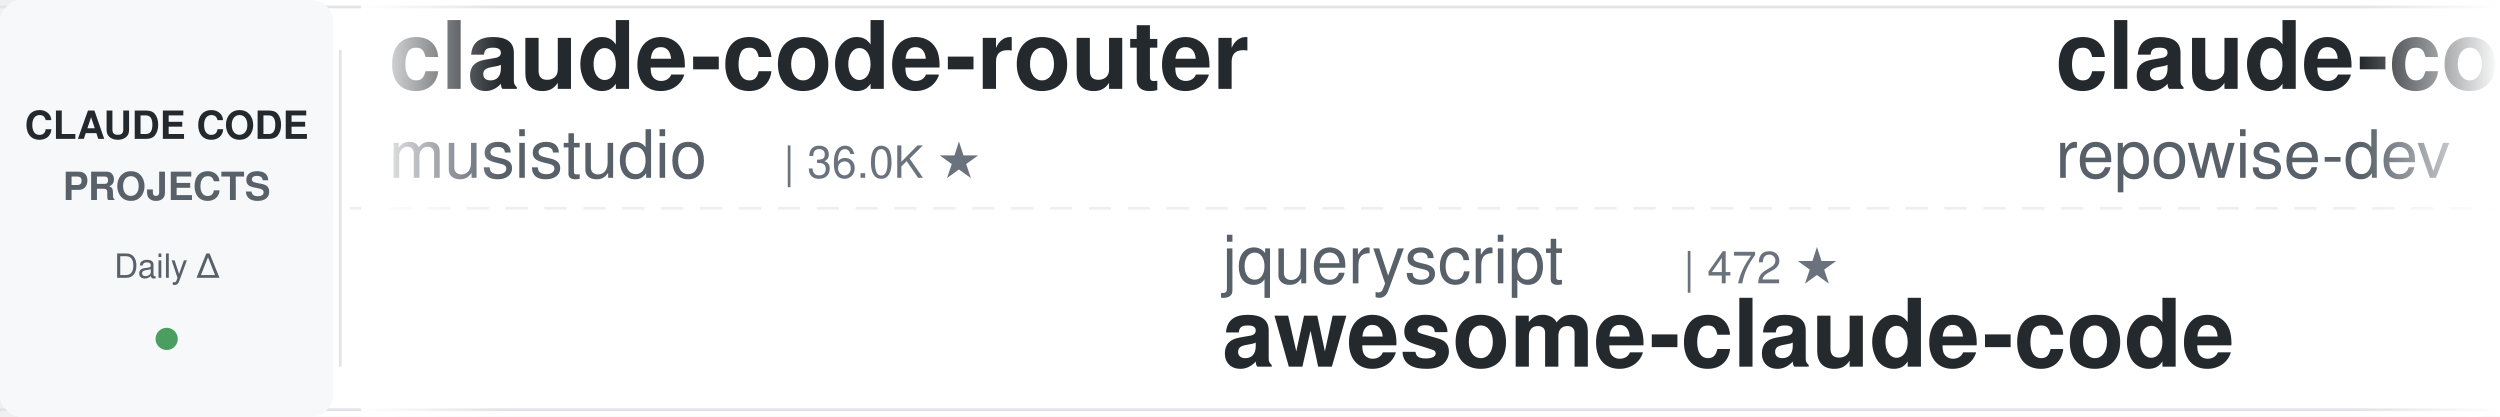
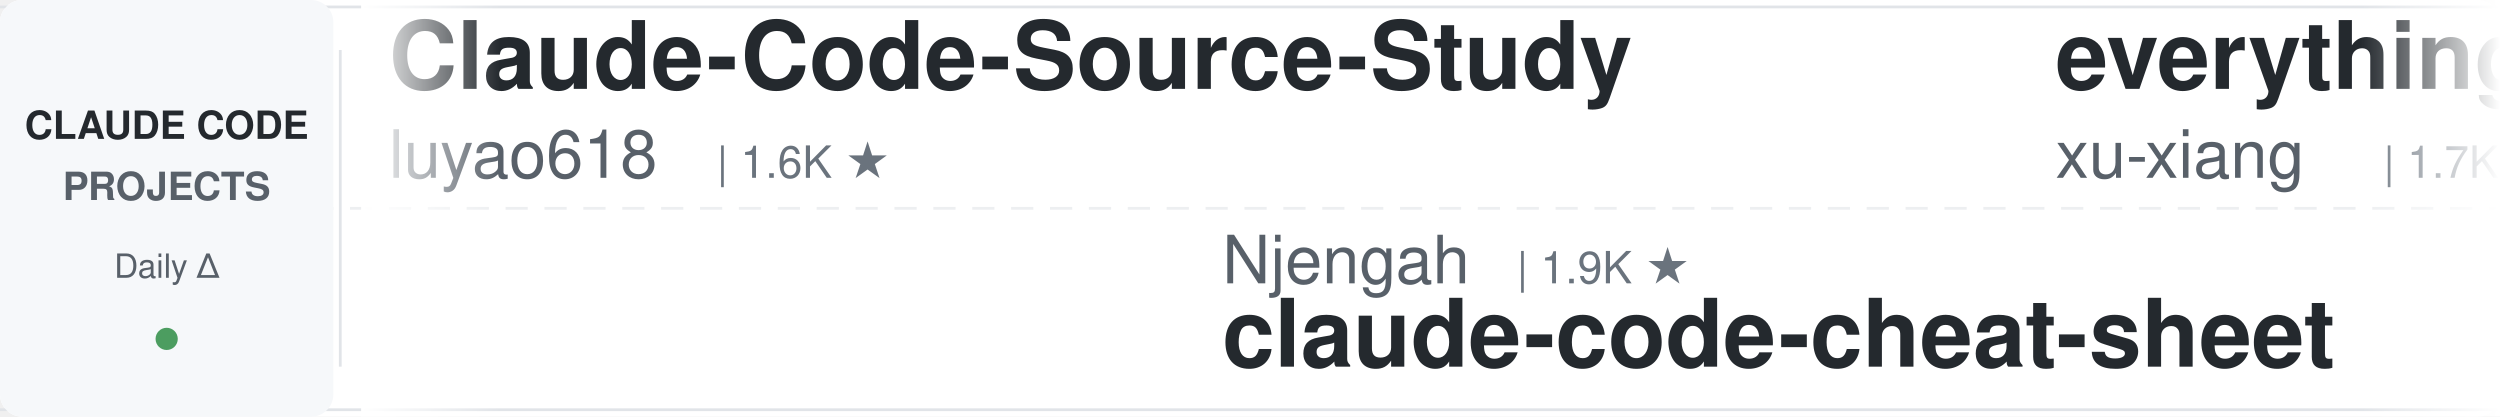
<svg xmlns="http://www.w3.org/2000/svg" width="900" height="150">
  <defs>
    <linearGradient id="leftFade" x1="0%" y1="0%" x2="100%" y2="0%">
      <stop offset="0%" style="stop-color:#ffffff;stop-opacity:1" />
      <stop offset="100%" style="stop-color:#ffffff;stop-opacity:0" />
    </linearGradient>
    <linearGradient id="rightFade" x1="0%" y1="0%" x2="100%" y2="0%">
      <stop offset="0%" style="stop-color:#ffffff;stop-opacity:0" />
      <stop offset="100%" style="stop-color:#ffffff;stop-opacity:1" />
    </linearGradient>
  </defs>
  <rect width="900" height="150" fill="#ffffff" rx="8" />
  <rect x="0" y="2" width="900" height="1" fill="#e1e4e8" />
  <rect x="0" y="147" width="900" height="1" fill="#e1e4e8" />
  <line x1="0" y1="75" x2="900" y2="75" stroke="#e1e4e8" stroke-width="1" stroke-dasharray="8 6" opacity="0.6" />
  <rect x="0" y="0" width="120" height="150" fill="#f6f8fa" rx="8" />
  <text x="60" y="50" font-family="-apple-system, BlinkMacSystemFont, 'Segoe UI', Helvetica, Arial, sans-serif" font-size="14" font-weight="600" fill="#24292e" text-anchor="middle">CLAUDE CODE</text>
  <text x="60" y="72" font-family="-apple-system, BlinkMacSystemFont, 'Segoe UI', Helvetica, Arial, sans-serif" font-size="14" font-weight="600" fill="#586069" text-anchor="middle">PROJECTS</text>
  <text x="60" y="100" font-family="-apple-system, BlinkMacSystemFont, 'Segoe UI', Helvetica, Arial, sans-serif" font-size="12" font-weight="500" fill="#586069" text-anchor="middle">Daily Δ</text>
  <circle cx="60" cy="122" r="4" fill="#22863a" opacity="0.8" />
  <rect x="122" y="18" width="1" height="114" fill="#e1e4e8" />
  <clipPath id="tickerClip">
    <rect x="130" y="0" width="770" height="150" />
  </clipPath>
  <g clip-path="url(#tickerClip)">
    <g id="tickerItems">
      <animateTransform attributeName="transform" attributeType="XML" type="translate" from="0 0" to="-3000 0" dur="54s" repeatCount="indefinite" />
      <g transform="translate(0, 0)">
-         <text x="140" y="32" font-family="-apple-system, BlinkMacSystemFont, 'Segoe UI', Helvetica, Arial, sans-serif" font-size="34" font-weight="600" fill="#24292e">claude-code-router</text>
-         <text x="140" y="64" font-family="-apple-system, BlinkMacSystemFont, 'Segoe UI', Helvetica, Arial, sans-serif" font-size="24" font-weight="400" fill="#586069">musistudio</text>
-         <text x="282" y="64" font-family="-apple-system, BlinkMacSystemFont, 'Segoe UI', Helvetica, Arial, sans-serif" font-size="16" font-weight="500" fill="#6a737d">| 36.0K ★</text>
+         <text x="140" y="32" font-family="-apple-system, BlinkMacSystemFont, 'Segoe UI', Helvetica, Arial, sans-serif" font-size="34" font-weight="600" fill="#24292e">Claude-Code-Source-Study</text>
+         <text x="140" y="64" font-family="-apple-system, BlinkMacSystemFont, 'Segoe UI', Helvetica, Arial, sans-serif" font-size="24" font-weight="400" fill="#586069">luyao618</text>
+         <text x="258" y="64" font-family="-apple-system, BlinkMacSystemFont, 'Segoe UI', Helvetica, Arial, sans-serif" font-size="16" font-weight="500" fill="#6a737d">| 1.6K ★</text>
      </g>
      <g transform="translate(300, 0)">
-         <text x="140" y="102" font-family="-apple-system, BlinkMacSystemFont, 'Segoe UI', Helvetica, Arial, sans-serif" font-size="24" font-weight="400" fill="#586069">jqueryscript</text>
-         <text x="306" y="102" font-family="-apple-system, BlinkMacSystemFont, 'Segoe UI', Helvetica, Arial, sans-serif" font-size="16" font-weight="500" fill="#6a737d">| 472 ★</text>
-         <text x="140" y="132" font-family="-apple-system, BlinkMacSystemFont, 'Segoe UI', Helvetica, Arial, sans-serif" font-size="34" font-weight="600" fill="#24292e">awesome-claude-code</text>
+         <text x="140" y="102" font-family="-apple-system, BlinkMacSystemFont, 'Segoe UI', Helvetica, Arial, sans-serif" font-size="24" font-weight="400" fill="#586069">Njengah</text>
+         <text x="246" y="102" font-family="-apple-system, BlinkMacSystemFont, 'Segoe UI', Helvetica, Arial, sans-serif" font-size="16" font-weight="500" fill="#6a737d">| 1.9K ★</text>
+         <text x="140" y="132" font-family="-apple-system, BlinkMacSystemFont, 'Segoe UI', Helvetica, Arial, sans-serif" font-size="34" font-weight="600" fill="#24292e">claude-code-cheat-sheet</text>
      </g>
      <g transform="translate(600, 0)">
-         <text x="140" y="32" font-family="-apple-system, BlinkMacSystemFont, 'Segoe UI', Helvetica, Arial, sans-serif" font-size="34" font-weight="600" fill="#24292e">claude-code-prompts</text>
-         <text x="140" y="64" font-family="-apple-system, BlinkMacSystemFont, 'Segoe UI', Helvetica, Arial, sans-serif" font-size="24" font-weight="400" fill="#586069">repowise-dev</text>
-         <text x="306" y="64" font-family="-apple-system, BlinkMacSystemFont, 'Segoe UI', Helvetica, Arial, sans-serif" font-size="16" font-weight="500" fill="#6a737d">| 1.2K ★</text>
+         <text x="140" y="32" font-family="-apple-system, BlinkMacSystemFont, 'Segoe UI', Helvetica, Arial, sans-serif" font-size="34" font-weight="600" fill="#24292e">everything-claude-code-z...</text>
+         <text x="140" y="64" font-family="-apple-system, BlinkMacSystemFont, 'Segoe UI', Helvetica, Arial, sans-serif" font-size="24" font-weight="400" fill="#586069">xu-xiang</text>
+         <text x="258" y="64" font-family="-apple-system, BlinkMacSystemFont, 'Segoe UI', Helvetica, Arial, sans-serif" font-size="16" font-weight="500" fill="#6a737d">| 1.7K ★</text>
      </g>
      <g transform="translate(900, 0)">
-         <text x="140" y="102" font-family="-apple-system, BlinkMacSystemFont, 'Segoe UI', Helvetica, Arial, sans-serif" font-size="24" font-weight="400" fill="#586069">multica-ai</text>
-         <text x="282" y="102" font-family="-apple-system, BlinkMacSystemFont, 'Segoe UI', Helvetica, Arial, sans-serif" font-size="16" font-weight="500" fill="#6a737d">| 194.7K ★</text>
-         <text x="140" y="132" font-family="-apple-system, BlinkMacSystemFont, 'Segoe UI', Helvetica, Arial, sans-serif" font-size="34" font-weight="600" fill="#24292e">andrej-karpathy-skills</text>
+         <text x="140" y="102" font-family="-apple-system, BlinkMacSystemFont, 'Segoe UI', Helvetica, Arial, sans-serif" font-size="24" font-weight="400" fill="#586069">centminmod</text>
+         <text x="282" y="102" font-family="-apple-system, BlinkMacSystemFont, 'Segoe UI', Helvetica, Arial, sans-serif" font-size="16" font-weight="500" fill="#6a737d">| 2.5K ★</text>
+         <text x="140" y="132" font-family="-apple-system, BlinkMacSystemFont, 'Segoe UI', Helvetica, Arial, sans-serif" font-size="34" font-weight="600" fill="#24292e">my-claude-code-setup</text>
      </g>
      <g transform="translate(1200, 0)">
-         <text x="140" y="32" font-family="-apple-system, BlinkMacSystemFont, 'Segoe UI', Helvetica, Arial, sans-serif" font-size="34" font-weight="600" fill="#24292e">claude-code-harness</text>
-         <text x="140" y="64" font-family="-apple-system, BlinkMacSystemFont, 'Segoe UI', Helvetica, Arial, sans-serif" font-size="24" font-weight="400" fill="#586069">Chachamaru127</text>
-         <text x="318" y="64" font-family="-apple-system, BlinkMacSystemFont, 'Segoe UI', Helvetica, Arial, sans-serif" font-size="16" font-weight="500" fill="#6a737d">| 3.0K ★</text>
+         <text x="140" y="32" font-family="-apple-system, BlinkMacSystemFont, 'Segoe UI', Helvetica, Arial, sans-serif" font-size="34" font-weight="600" fill="#24292e">claude-code-security-rev...</text>
+         <text x="140" y="64" font-family="-apple-system, BlinkMacSystemFont, 'Segoe UI', Helvetica, Arial, sans-serif" font-size="24" font-weight="400" fill="#586069">anthropics</text>
+         <text x="282" y="64" font-family="-apple-system, BlinkMacSystemFont, 'Segoe UI', Helvetica, Arial, sans-serif" font-size="16" font-weight="500" fill="#6a737d">| 5.6K ★</text>
      </g>
      <g transform="translate(1500, 0)">
-         <text x="140" y="102" font-family="-apple-system, BlinkMacSystemFont, 'Segoe UI', Helvetica, Arial, sans-serif" font-size="24" font-weight="400" fill="#586069">OneRedOak</text>
-         <text x="270" y="102" font-family="-apple-system, BlinkMacSystemFont, 'Segoe UI', Helvetica, Arial, sans-serif" font-size="16" font-weight="500" fill="#6a737d">| 3.9K ★</text>
-         <text x="140" y="132" font-family="-apple-system, BlinkMacSystemFont, 'Segoe UI', Helvetica, Arial, sans-serif" font-size="34" font-weight="600" fill="#24292e">claude-code-workflows</text>
+         <text x="140" y="102" font-family="-apple-system, BlinkMacSystemFont, 'Segoe UI', Helvetica, Arial, sans-serif" font-size="24" font-weight="400" fill="#586069">VILA-Lab</text>
+         <text x="258" y="102" font-family="-apple-system, BlinkMacSystemFont, 'Segoe UI', Helvetica, Arial, sans-serif" font-size="16" font-weight="500" fill="#6a737d">| 2.0K ★</text>
+         <text x="140" y="132" font-family="-apple-system, BlinkMacSystemFont, 'Segoe UI', Helvetica, Arial, sans-serif" font-size="34" font-weight="600" fill="#24292e">Dive-into-Claude-Code</text>
      </g>
      <g transform="translate(1800, 0)">
-         <text x="140" y="32" font-family="-apple-system, BlinkMacSystemFont, 'Segoe UI', Helvetica, Arial, sans-serif" font-size="34" font-weight="600" fill="#24292e">claude-code-my-workflow</text>
-         <text x="140" y="64" font-family="-apple-system, BlinkMacSystemFont, 'Segoe UI', Helvetica, Arial, sans-serif" font-size="24" font-weight="400" fill="#586069">pedrohcgs</text>
-         <text x="270" y="64" font-family="-apple-system, BlinkMacSystemFont, 'Segoe UI', Helvetica, Arial, sans-serif" font-size="16" font-weight="500" fill="#6a737d">| 1.4K ★</text>
+         <text x="140" y="32" font-family="-apple-system, BlinkMacSystemFont, 'Segoe UI', Helvetica, Arial, sans-serif" font-size="34" font-weight="600" fill="#24292e">claude-code-plugins-plus...</text>
+         <text x="140" y="64" font-family="-apple-system, BlinkMacSystemFont, 'Segoe UI', Helvetica, Arial, sans-serif" font-size="24" font-weight="400" fill="#586069">jeremylongshore</text>
+         <text x="342" y="64" font-family="-apple-system, BlinkMacSystemFont, 'Segoe UI', Helvetica, Arial, sans-serif" font-size="16" font-weight="500" fill="#6a737d">| 2.5K ★</text>
      </g>
      <g transform="translate(2100, 0)">
-         <text x="140" y="102" font-family="-apple-system, BlinkMacSystemFont, 'Segoe UI', Helvetica, Arial, sans-serif" font-size="24" font-weight="400" fill="#586069">disler</text>
-         <text x="234" y="102" font-family="-apple-system, BlinkMacSystemFont, 'Segoe UI', Helvetica, Arial, sans-serif" font-size="16" font-weight="500" fill="#6a737d">| 1.5K ★</text>
-         <text x="140" y="132" font-family="-apple-system, BlinkMacSystemFont, 'Segoe UI', Helvetica, Arial, sans-serif" font-size="34" font-weight="600" fill="#24292e">pi-vs-claude-code</text>
+         <text x="140" y="102" font-family="-apple-system, BlinkMacSystemFont, 'Segoe UI', Helvetica, Arial, sans-serif" font-size="24" font-weight="400" fill="#586069">musistudio</text>
+         <text x="282" y="102" font-family="-apple-system, BlinkMacSystemFont, 'Segoe UI', Helvetica, Arial, sans-serif" font-size="16" font-weight="500" fill="#6a737d">| 36.0K ★</text>
+         <text x="140" y="132" font-family="-apple-system, BlinkMacSystemFont, 'Segoe UI', Helvetica, Arial, sans-serif" font-size="34" font-weight="600" fill="#24292e">claude-code-router</text>
      </g>
      <g transform="translate(2400, 0)">
-         <text x="140" y="32" font-family="-apple-system, BlinkMacSystemFont, 'Segoe UI', Helvetica, Arial, sans-serif" font-size="34" font-weight="600" fill="#24292e">claude-code-hub</text>
-         <text x="140" y="64" font-family="-apple-system, BlinkMacSystemFont, 'Segoe UI', Helvetica, Arial, sans-serif" font-size="24" font-weight="400" fill="#586069">ding113</text>
-         <text x="246" y="64" font-family="-apple-system, BlinkMacSystemFont, 'Segoe UI', Helvetica, Arial, sans-serif" font-size="16" font-weight="500" fill="#6a737d">| 3.3K ★</text>
+         <text x="140" y="32" font-family="-apple-system, BlinkMacSystemFont, 'Segoe UI', Helvetica, Arial, sans-serif" font-size="34" font-weight="600" fill="#24292e">claude-code-cli</text>
+         <text x="140" y="64" font-family="-apple-system, BlinkMacSystemFont, 'Segoe UI', Helvetica, Arial, sans-serif" font-size="24" font-weight="400" fill="#586069">huangserva</text>
+         <text x="282" y="64" font-family="-apple-system, BlinkMacSystemFont, 'Segoe UI', Helvetica, Arial, sans-serif" font-size="16" font-weight="500" fill="#6a737d">| 622 ★</text>
      </g>
      <g transform="translate(2700, 0)">
-         <text x="140" y="102" font-family="-apple-system, BlinkMacSystemFont, 'Segoe UI', Helvetica, Arial, sans-serif" font-size="24" font-weight="400" fill="#586069">andrew-kramer-inno</text>
-         <text x="378" y="102" font-family="-apple-system, BlinkMacSystemFont, 'Segoe UI', Helvetica, Arial, sans-serif" font-size="16" font-weight="500" fill="#6a737d">| 595 ★</text>
-         <text x="140" y="132" font-family="-apple-system, BlinkMacSystemFont, 'Segoe UI', Helvetica, Arial, sans-serif" font-size="34" font-weight="600" fill="#24292e">claude-code-source-build</text>
+         <text x="140" y="102" font-family="-apple-system, BlinkMacSystemFont, 'Segoe UI', Helvetica, Arial, sans-serif" font-size="24" font-weight="400" fill="#586069">diet103</text>
+         <text x="246" y="102" font-family="-apple-system, BlinkMacSystemFont, 'Segoe UI', Helvetica, Arial, sans-serif" font-size="16" font-weight="500" fill="#6a737d">| 10.0K ★</text>
+         <text x="140" y="132" font-family="-apple-system, BlinkMacSystemFont, 'Segoe UI', Helvetica, Arial, sans-serif" font-size="34" font-weight="600" fill="#24292e">claude-code-infrastructu...</text>
      </g>
      <g transform="translate(3000, 0)">
-         <text x="140" y="32" font-family="-apple-system, BlinkMacSystemFont, 'Segoe UI', Helvetica, Arial, sans-serif" font-size="34" font-weight="600" fill="#24292e">claude-code-router</text>
-         <text x="140" y="64" font-family="-apple-system, BlinkMacSystemFont, 'Segoe UI', Helvetica, Arial, sans-serif" font-size="24" font-weight="400" fill="#586069">musistudio</text>
-         <text x="282" y="64" font-family="-apple-system, BlinkMacSystemFont, 'Segoe UI', Helvetica, Arial, sans-serif" font-size="16" font-weight="500" fill="#6a737d">| 36.0K ★</text>
+         <text x="140" y="32" font-family="-apple-system, BlinkMacSystemFont, 'Segoe UI', Helvetica, Arial, sans-serif" font-size="34" font-weight="600" fill="#24292e">Claude-Code-Source-Study</text>
+         <text x="140" y="64" font-family="-apple-system, BlinkMacSystemFont, 'Segoe UI', Helvetica, Arial, sans-serif" font-size="24" font-weight="400" fill="#586069">luyao618</text>
+         <text x="258" y="64" font-family="-apple-system, BlinkMacSystemFont, 'Segoe UI', Helvetica, Arial, sans-serif" font-size="16" font-weight="500" fill="#6a737d">| 1.6K ★</text>
      </g>
      <g transform="translate(3300, 0)">
-         <text x="140" y="102" font-family="-apple-system, BlinkMacSystemFont, 'Segoe UI', Helvetica, Arial, sans-serif" font-size="24" font-weight="400" fill="#586069">jqueryscript</text>
-         <text x="306" y="102" font-family="-apple-system, BlinkMacSystemFont, 'Segoe UI', Helvetica, Arial, sans-serif" font-size="16" font-weight="500" fill="#6a737d">| 472 ★</text>
-         <text x="140" y="132" font-family="-apple-system, BlinkMacSystemFont, 'Segoe UI', Helvetica, Arial, sans-serif" font-size="34" font-weight="600" fill="#24292e">awesome-claude-code</text>
+         <text x="140" y="102" font-family="-apple-system, BlinkMacSystemFont, 'Segoe UI', Helvetica, Arial, sans-serif" font-size="24" font-weight="400" fill="#586069">Njengah</text>
+         <text x="246" y="102" font-family="-apple-system, BlinkMacSystemFont, 'Segoe UI', Helvetica, Arial, sans-serif" font-size="16" font-weight="500" fill="#6a737d">| 1.9K ★</text>
+         <text x="140" y="132" font-family="-apple-system, BlinkMacSystemFont, 'Segoe UI', Helvetica, Arial, sans-serif" font-size="34" font-weight="600" fill="#24292e">claude-code-cheat-sheet</text>
      </g>
      <g transform="translate(3600, 0)">
-         <text x="140" y="32" font-family="-apple-system, BlinkMacSystemFont, 'Segoe UI', Helvetica, Arial, sans-serif" font-size="34" font-weight="600" fill="#24292e">claude-code-prompts</text>
-         <text x="140" y="64" font-family="-apple-system, BlinkMacSystemFont, 'Segoe UI', Helvetica, Arial, sans-serif" font-size="24" font-weight="400" fill="#586069">repowise-dev</text>
-         <text x="306" y="64" font-family="-apple-system, BlinkMacSystemFont, 'Segoe UI', Helvetica, Arial, sans-serif" font-size="16" font-weight="500" fill="#6a737d">| 1.2K ★</text>
+         <text x="140" y="32" font-family="-apple-system, BlinkMacSystemFont, 'Segoe UI', Helvetica, Arial, sans-serif" font-size="34" font-weight="600" fill="#24292e">everything-claude-code-z...</text>
+         <text x="140" y="64" font-family="-apple-system, BlinkMacSystemFont, 'Segoe UI', Helvetica, Arial, sans-serif" font-size="24" font-weight="400" fill="#586069">xu-xiang</text>
+         <text x="258" y="64" font-family="-apple-system, BlinkMacSystemFont, 'Segoe UI', Helvetica, Arial, sans-serif" font-size="16" font-weight="500" fill="#6a737d">| 1.7K ★</text>
      </g>
      <g transform="translate(3900, 0)">
-         <text x="140" y="102" font-family="-apple-system, BlinkMacSystemFont, 'Segoe UI', Helvetica, Arial, sans-serif" font-size="24" font-weight="400" fill="#586069">multica-ai</text>
-         <text x="282" y="102" font-family="-apple-system, BlinkMacSystemFont, 'Segoe UI', Helvetica, Arial, sans-serif" font-size="16" font-weight="500" fill="#6a737d">| 194.7K ★</text>
-         <text x="140" y="132" font-family="-apple-system, BlinkMacSystemFont, 'Segoe UI', Helvetica, Arial, sans-serif" font-size="34" font-weight="600" fill="#24292e">andrej-karpathy-skills</text>
+         <text x="140" y="102" font-family="-apple-system, BlinkMacSystemFont, 'Segoe UI', Helvetica, Arial, sans-serif" font-size="24" font-weight="400" fill="#586069">centminmod</text>
+         <text x="282" y="102" font-family="-apple-system, BlinkMacSystemFont, 'Segoe UI', Helvetica, Arial, sans-serif" font-size="16" font-weight="500" fill="#6a737d">| 2.5K ★</text>
+         <text x="140" y="132" font-family="-apple-system, BlinkMacSystemFont, 'Segoe UI', Helvetica, Arial, sans-serif" font-size="34" font-weight="600" fill="#24292e">my-claude-code-setup</text>
      </g>
    </g>
  </g>
  <rect x="130" y="0" width="50" height="150" fill="url(#leftFade)" />
  <rect x="850" y="0" width="50" height="150" fill="url(#rightFade)" />
</svg>
